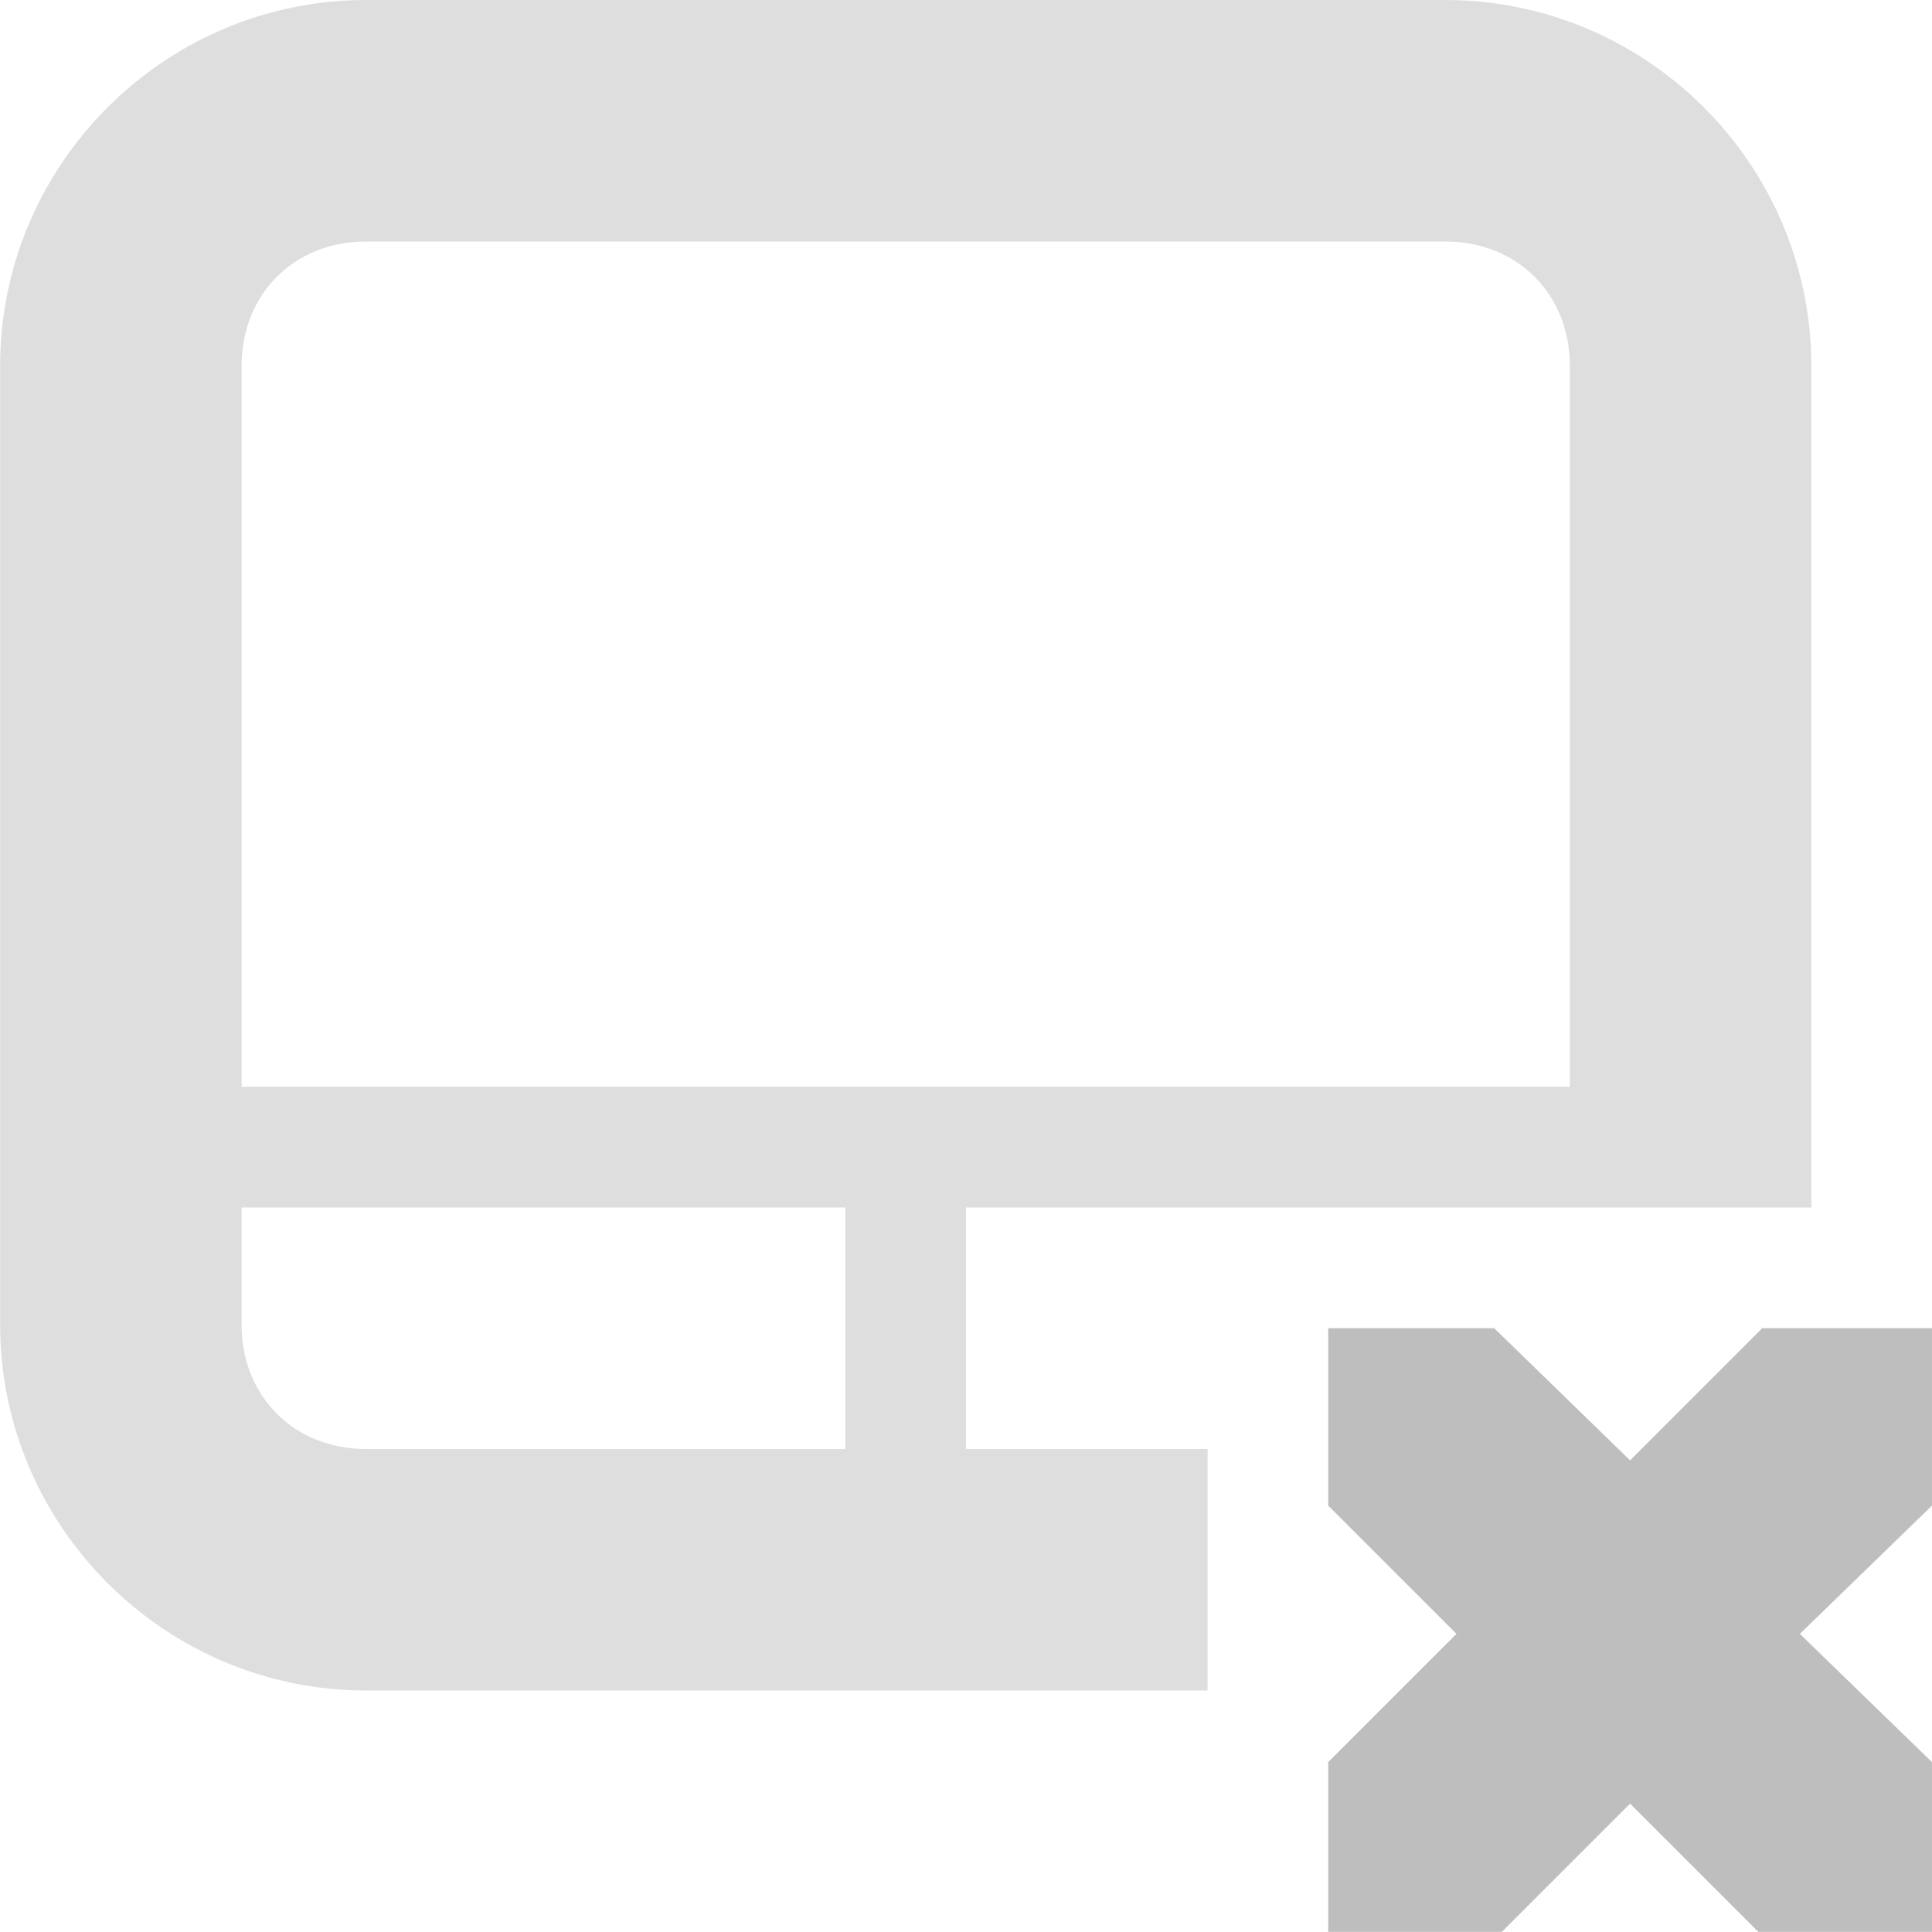
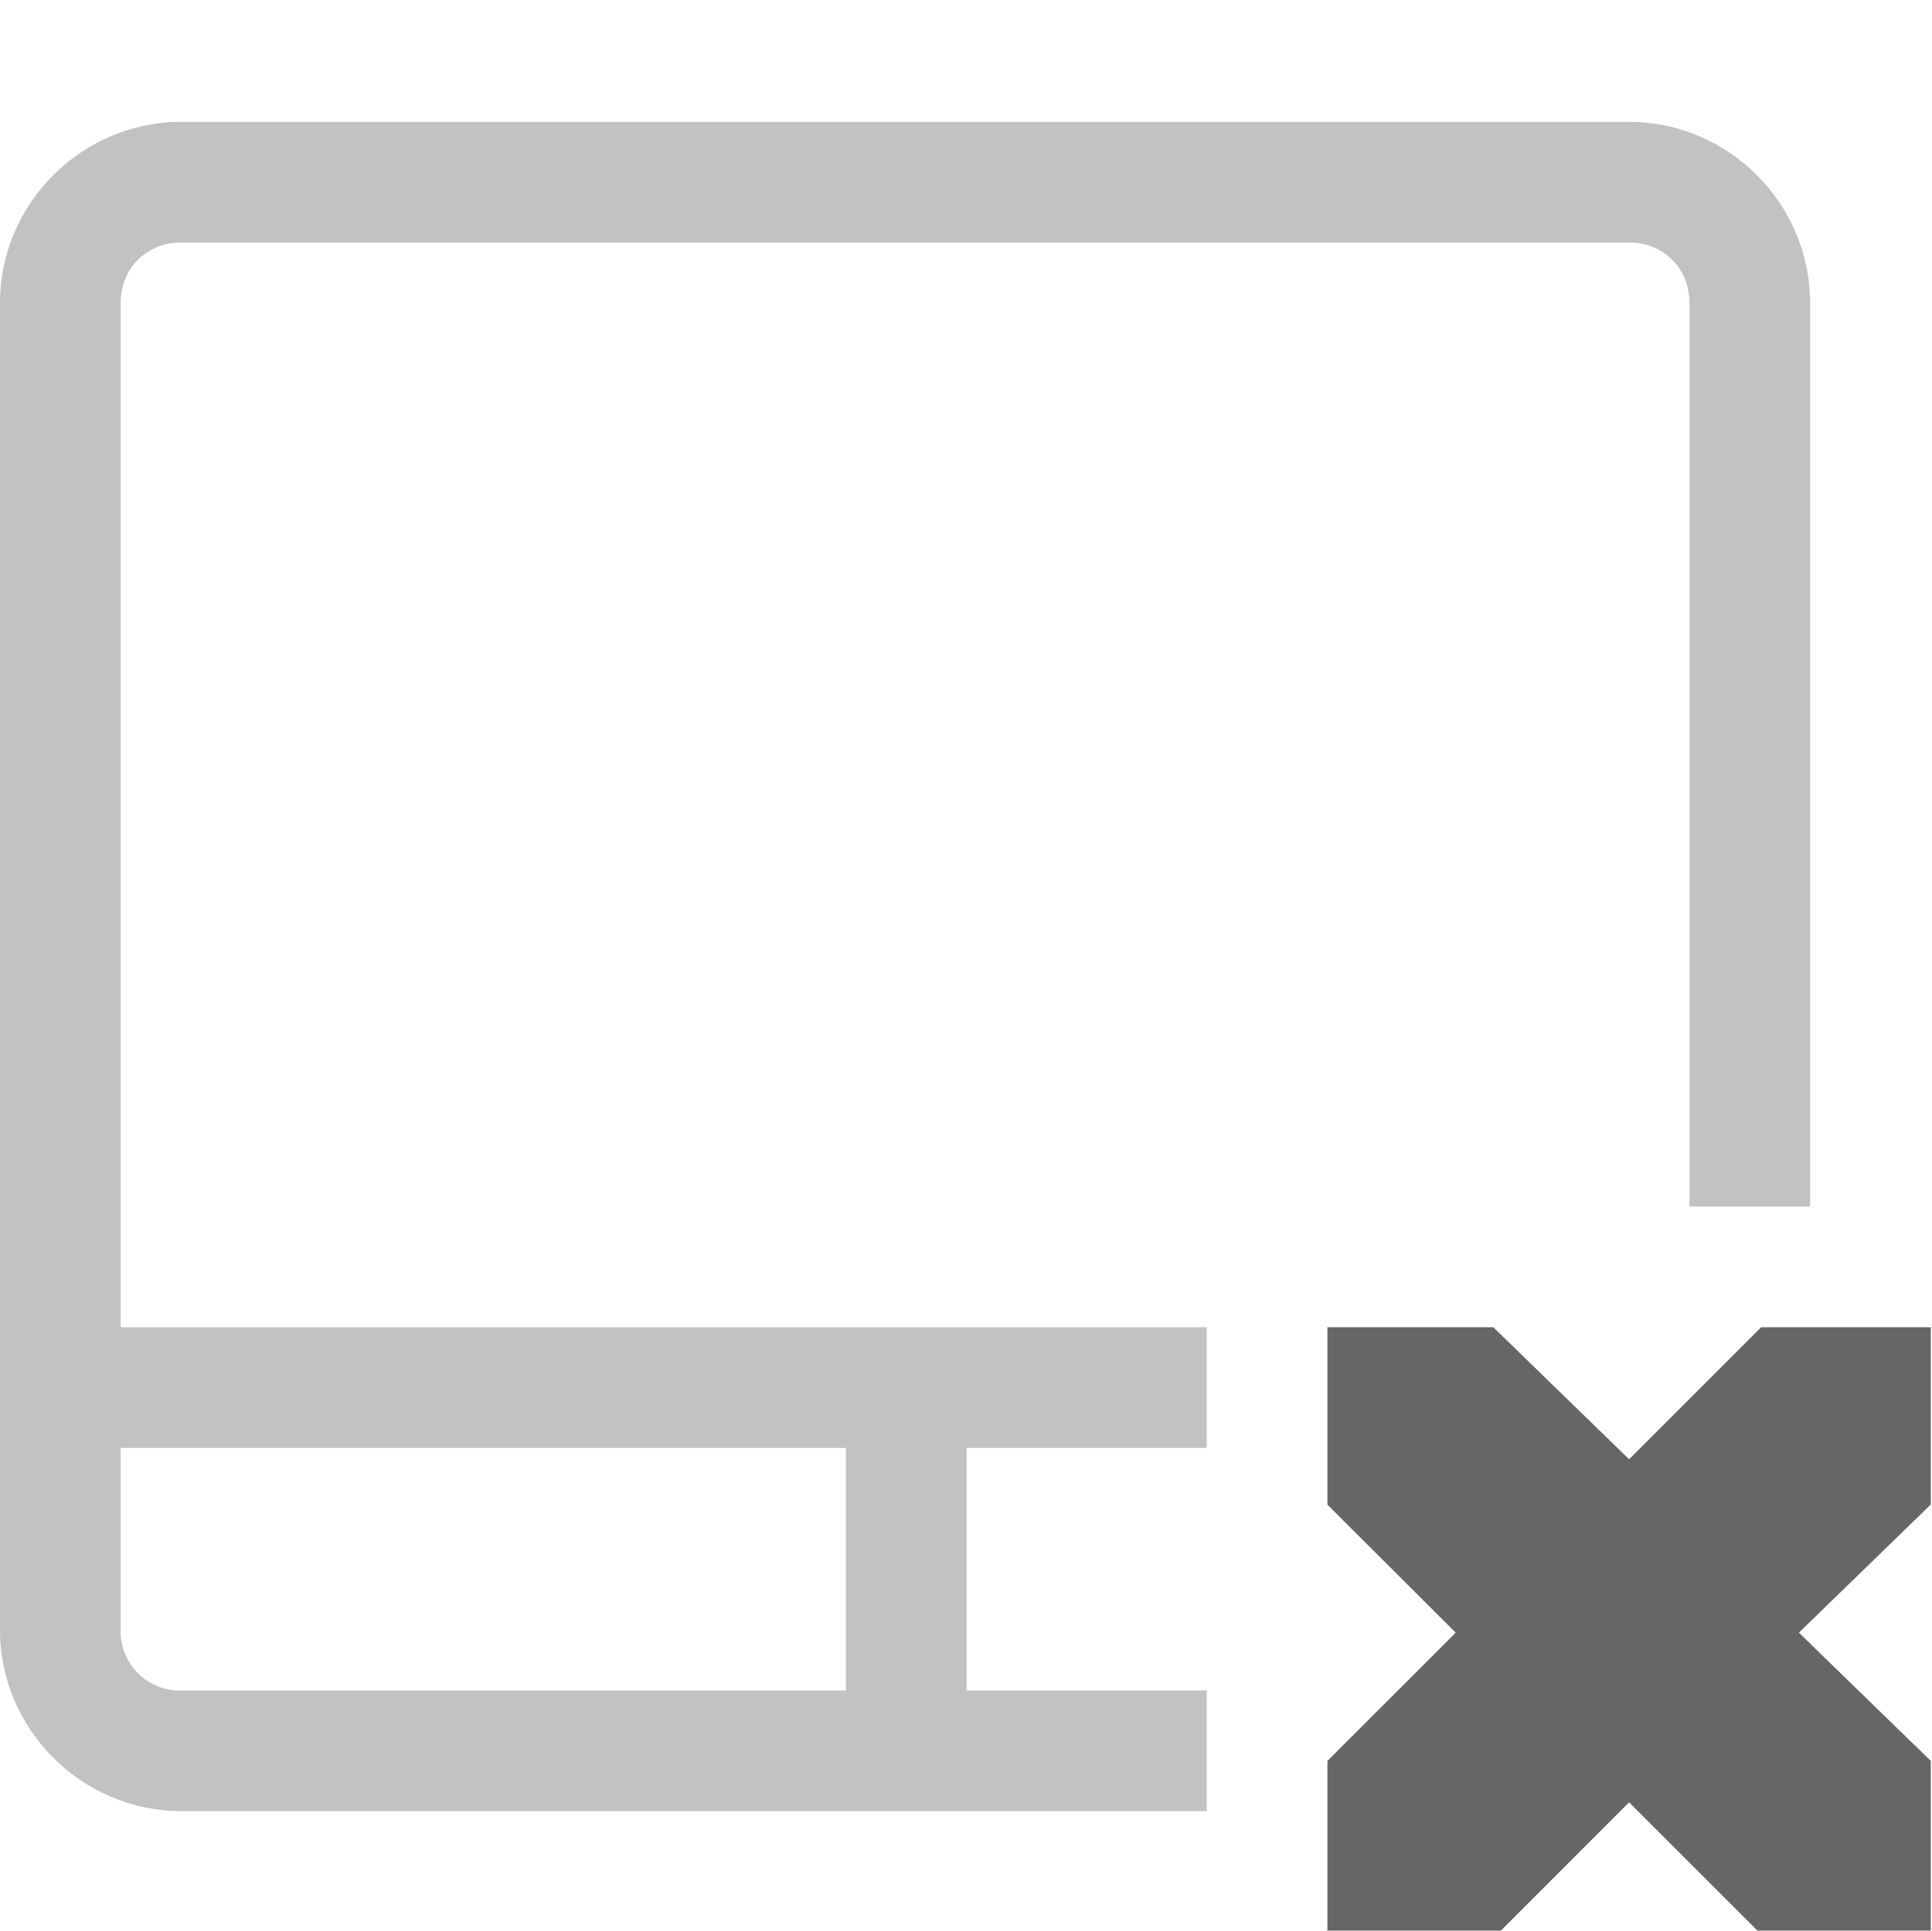
- <svg xmlns="http://www.w3.org/2000/svg" height="16" id="svg7384" version="1.1" width="16">
-   <defs id="defs7386" />
-   <g id="layer9" style="display:inline" transform="translate(-353.0002,462)">
-     <path d="m 356.032,-462 c -1.669,0 -3.031,1.362 -3.031,3.031 l 0,7.938 c 0,1.669 1.362,3.031 3.031,3.031 l 6.969,0 0,-2 -2,0 0,-2 7,0 0,-6.969 c 0,-1.669 -1.362,-3.031 -3.031,-3.031 z m 0,2 8.938,0 c 0.596,0 1.031,0.435 1.031,1.031 l 0,5.969 -11,0 0,-5.969 c 0,-0.596 0.435,-1.031 1.031,-1.031 z m -1.031,8 5,0 0,2 -3.969,0 c -0.596,0 -1.031,-0.435 -1.031,-1.031 z" id="rect5837-1" style="font-size:medium;font-style:normal;font-variant:normal;font-weight:normal;font-stretch:normal;text-indent:0;text-align:start;text-decoration:none;line-height:normal;letter-spacing:normal;word-spacing:normal;text-transform:none;direction:ltr;block-progression:tb;writing-mode:lr-tb;text-anchor:start;baseline-shift:baseline;opacity:0.5;color:#bebebe;fill:#bebebe;fill-opacity:1;stroke:none;stroke-width:2;marker:none;visibility:visible;display:inline;overflow:visible;enable-background:accumulate;font-family:Sans;-inkscape-font-specification:Sans" />
-     <path d="m 364,-451 1.375,0 1.125,1.094 1.094,-1.094 1.406,0 0,1.469 -1.094,1.062 1.094,1.062 0,1.406 -1.438,0 -1.062,-1.062 -1.062,1.062 -1.438,0 0,-1.406 1.062,-1.062 -1.062,-1.062 0,-1.469 z" id="path3761-2-3-5-4-8-9-8-0-9-3" style="color:#bebebe;fill:#bebebe;fill-opacity:1;stroke:none;stroke-width:2;marker:none;visibility:visible;display:inline;overflow:visible" />
+ <svg xmlns="http://www.w3.org/2000/svg" height="16" width="16.01">
+   <g transform="translate(-653 171)">
+     <path color="#000" d="M654.5-169.99c-.822 0-1.5.677-1.5 1.5v11c0 .822.678 1.5 1.5 1.5h8.5v-1h-1.99V-159H663v-1h-9v-8.49c0-.286.215-.5.5-.5h12c.286 0 .5.214.5.5v7.49h1v-7.49c0-.823-.677-1.5-1.5-1.5zM654-159h6.01v2.01h-5.51a.488.488 0 0 1-.5-.5z" fill="#666" font-family="sans-serif" font-weight="400" opacity=".4" overflow="visible" style="line-height:normal;font-variant-ligatures:normal;font-variant-position:normal;font-variant-caps:normal;font-variant-numeric:normal;font-variant-alternates:normal;font-feature-settings:normal;text-indent:0;text-align:start;text-decoration-line:none;text-decoration-style:solid;text-decoration-color:#000;text-transform:none;text-orientation:mixed;shape-padding:0;isolation:auto;mix-blend-mode:normal" white-space="normal" />
+     <path color="#bebebe" d="M664-160h1.375l1.125 1.094 1.094-1.094H669v1.469l-1.093 1.062 1.093 1.063V-155h-1.437l-1.063-1.063-1.062 1.063H664v-1.406l1.063-1.063L664-158.53z" fill="#666" overflow="visible" style="marker:none" />
  </g>
-   <g id="layer10" style="display:inline" transform="translate(-353.0002,462)" />
-   <g id="layer11" transform="translate(-353.0002,462)" />
-   <g id="layer13" style="display:inline" transform="translate(-353.0002,462)" />
-   <g id="layer14" transform="translate(-353.0002,462)" />
-   <g id="layer15" style="display:inline" transform="translate(-353.0002,462)" />
-   <g id="g71291" style="display:inline" transform="translate(-353.0002,462)" />
-   <g id="g4953" style="display:inline" transform="translate(-353.0002,462)" />
-   <g id="layer12" style="display:inline" transform="translate(-353.0002,462)" />
</svg>
